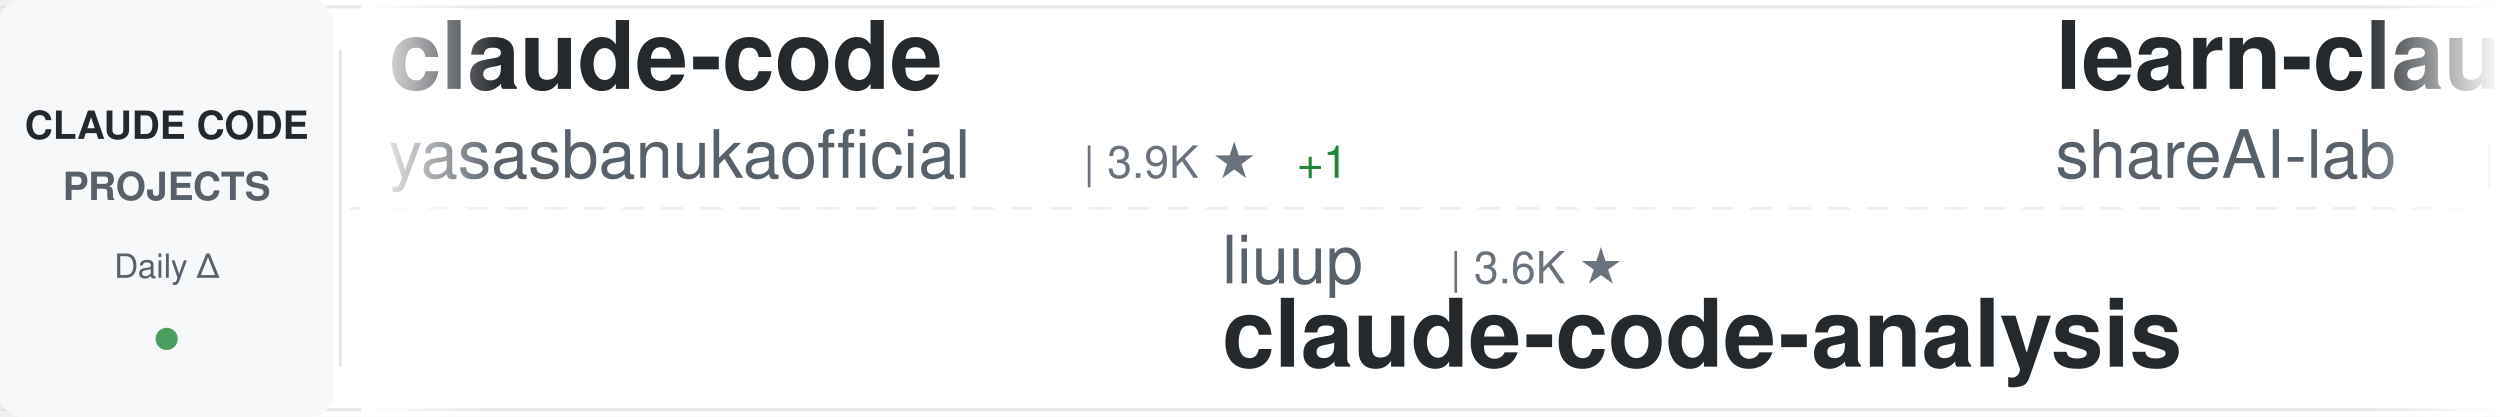
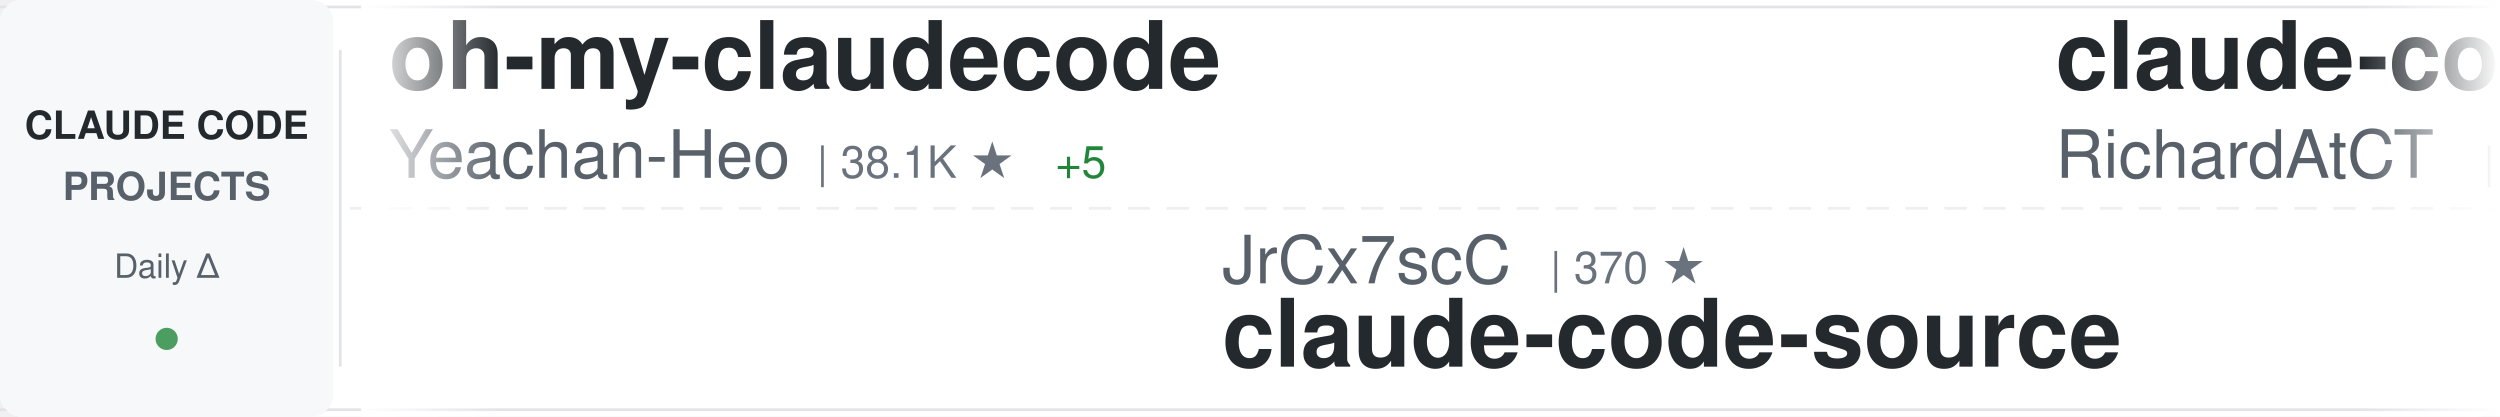
<svg xmlns="http://www.w3.org/2000/svg" width="900" height="150">
  <defs>
    <linearGradient id="awesomeLeftFade" x1="0%" y1="0%" x2="100%" y2="0%">
      <stop offset="0%" style="stop-color:#ffffff;stop-opacity:1" />
      <stop offset="100%" style="stop-color:#ffffff;stop-opacity:0" />
    </linearGradient>
    <linearGradient id="awesomeRightFade" x1="0%" y1="0%" x2="100%" y2="0%">
      <stop offset="0%" style="stop-color:#ffffff;stop-opacity:0" />
      <stop offset="100%" style="stop-color:#ffffff;stop-opacity:1" />
    </linearGradient>
  </defs>
  <rect width="900" height="150" fill="#ffffff" rx="8" />
  <rect x="0" y="2" width="900" height="1" fill="#e1e4e8" />
  <rect x="0" y="147" width="900" height="1" fill="#e1e4e8" />
  <line x1="0" y1="75" x2="900" y2="75" stroke="#e1e4e8" stroke-width="1" stroke-dasharray="8 6" opacity="0.6" />
  <rect x="0" y="0" width="120" height="150" fill="#f6f8fa" rx="8" />
  <text x="60" y="50" font-family="-apple-system, BlinkMacSystemFont, 'Segoe UI', Helvetica, Arial, sans-serif" font-size="14" font-weight="600" fill="#24292e" text-anchor="middle">CLAUDE CODE</text>
  <text x="60" y="72" font-family="-apple-system, BlinkMacSystemFont, 'Segoe UI', Helvetica, Arial, sans-serif" font-size="14" font-weight="600" fill="#586069" text-anchor="middle">PROJECTS</text>
  <text x="60" y="100" font-family="-apple-system, BlinkMacSystemFont, 'Segoe UI', Helvetica, Arial, sans-serif" font-size="12" font-weight="500" fill="#586069" text-anchor="middle">Daily Δ</text>
  <circle cx="60" cy="122" r="4" fill="#22863a" opacity="0.8" />
  <rect x="122" y="18" width="1" height="114" fill="#e1e4e8" />
  <clipPath id="awesomeTickerClip">
    <rect x="130" y="0" width="770" height="150" />
  </clipPath>
  <g clip-path="url(#awesomeTickerClip)">
    <g id="awesomeTickerItems">
      <animateTransform attributeName="transform" attributeType="XML" type="translate" from="0 0" to="-3000 0" dur="54s" repeatCount="indefinite" />
      <g transform="translate(0, 0)">
-         <text x="140" y="32" font-family="-apple-system, BlinkMacSystemFont, 'Segoe UI', Helvetica, Arial, sans-serif" font-size="34" font-weight="600" fill="#24292e">claude-code</text>
-         <text x="140" y="64" font-family="-apple-system, BlinkMacSystemFont, 'Segoe UI', Helvetica, Arial, sans-serif" font-size="24" font-weight="400" fill="#586069">yasasbanukaofficial</text>
-         <text x="390" y="64" font-family="-apple-system, BlinkMacSystemFont, 'Segoe UI', Helvetica, Arial, sans-serif" font-size="16" font-weight="500" fill="#6a737d">| 3.9K ★</text>
-         <text x="467" y="64" font-family="-apple-system, BlinkMacSystemFont, 'Segoe UI', Helvetica, Arial, sans-serif" font-size="16" font-weight="500" fill="#22863a"> +1</text>
+         <text x="140" y="32" font-family="-apple-system, BlinkMacSystemFont, 'Segoe UI', Helvetica, Arial, sans-serif" font-size="34" font-weight="600" fill="#24292e">oh-my-claudecode</text>
+         <text x="140" y="64" font-family="-apple-system, BlinkMacSystemFont, 'Segoe UI', Helvetica, Arial, sans-serif" font-size="24" font-weight="400" fill="#586069">Yeachan-Heo</text>
+         <text x="294" y="64" font-family="-apple-system, BlinkMacSystemFont, 'Segoe UI', Helvetica, Arial, sans-serif" font-size="16" font-weight="500" fill="#6a737d">| 38.1K ★</text>
+         <text x="380" y="64" font-family="-apple-system, BlinkMacSystemFont, 'Segoe UI', Helvetica, Arial, sans-serif" font-size="16" font-weight="500" fill="#22863a"> +5</text>
      </g>
      <g transform="translate(300, 0)">
-         <text x="140" y="102" font-family="-apple-system, BlinkMacSystemFont, 'Segoe UI', Helvetica, Arial, sans-serif" font-size="24" font-weight="400" fill="#586069">liuup</text>
-         <text x="222" y="102" font-family="-apple-system, BlinkMacSystemFont, 'Segoe UI', Helvetica, Arial, sans-serif" font-size="16" font-weight="500" fill="#6a737d">| 3.6K ★</text>
-         <text x="140" y="132" font-family="-apple-system, BlinkMacSystemFont, 'Segoe UI', Helvetica, Arial, sans-serif" font-size="34" font-weight="600" fill="#24292e">claude-code-analysis</text>
+         <text x="140" y="102" font-family="-apple-system, BlinkMacSystemFont, 'Segoe UI', Helvetica, Arial, sans-serif" font-size="24" font-weight="400" fill="#586069">JrCx7scC</text>
+         <text x="258" y="102" font-family="-apple-system, BlinkMacSystemFont, 'Segoe UI', Helvetica, Arial, sans-serif" font-size="16" font-weight="500" fill="#6a737d">| 370 ★</text>
+         <text x="140" y="132" font-family="-apple-system, BlinkMacSystemFont, 'Segoe UI', Helvetica, Arial, sans-serif" font-size="34" font-weight="600" fill="#24292e">claude-code-source</text>
      </g>
      <g transform="translate(600, 0)">
-         <text x="140" y="32" font-family="-apple-system, BlinkMacSystemFont, 'Segoe UI', Helvetica, Arial, sans-serif" font-size="34" font-weight="600" fill="#24292e">learn-claude-code</text>
-         <text x="140" y="64" font-family="-apple-system, BlinkMacSystemFont, 'Segoe UI', Helvetica, Arial, sans-serif" font-size="24" font-weight="400" fill="#586069">shareAI-lab</text>
-         <text x="294" y="64" font-family="-apple-system, BlinkMacSystemFont, 'Segoe UI', Helvetica, Arial, sans-serif" font-size="16" font-weight="500" fill="#6a737d">| 72.2K ★</text>
-         <text x="380" y="64" font-family="-apple-system, BlinkMacSystemFont, 'Segoe UI', Helvetica, Arial, sans-serif" font-size="16" font-weight="500" fill="#22863a"> +10</text>
+         <text x="140" y="32" font-family="-apple-system, BlinkMacSystemFont, 'Segoe UI', Helvetica, Arial, sans-serif" font-size="34" font-weight="600" fill="#24292e">claude-code-telegram</text>
+         <text x="140" y="64" font-family="-apple-system, BlinkMacSystemFont, 'Segoe UI', Helvetica, Arial, sans-serif" font-size="24" font-weight="400" fill="#586069">RichardAtCT</text>
+         <text x="294" y="64" font-family="-apple-system, BlinkMacSystemFont, 'Segoe UI', Helvetica, Arial, sans-serif" font-size="16" font-weight="500" fill="#6a737d">| 2.7K ★</text>
+         <text x="371" y="64" font-family="-apple-system, BlinkMacSystemFont, 'Segoe UI', Helvetica, Arial, sans-serif" font-size="16" font-weight="500" fill="#22863a"> +1</text>
      </g>
      <g transform="translate(900, 0)">
-         <text x="140" y="102" font-family="-apple-system, BlinkMacSystemFont, 'Segoe UI', Helvetica, Arial, sans-serif" font-size="24" font-weight="400" fill="#586069">VILA-Lab</text>
-         <text x="258" y="102" font-family="-apple-system, BlinkMacSystemFont, 'Segoe UI', Helvetica, Arial, sans-serif" font-size="16" font-weight="500" fill="#6a737d">| 2.0K ★</text>
-         <text x="140" y="132" font-family="-apple-system, BlinkMacSystemFont, 'Segoe UI', Helvetica, Arial, sans-serif" font-size="34" font-weight="600" fill="#24292e">Dive-into-Claude-Code</text>
+         <text x="140" y="102" font-family="-apple-system, BlinkMacSystemFont, 'Segoe UI', Helvetica, Arial, sans-serif" font-size="24" font-weight="400" fill="#586069">Donchitos</text>
+         <text x="270" y="102" font-family="-apple-system, BlinkMacSystemFont, 'Segoe UI', Helvetica, Arial, sans-serif" font-size="16" font-weight="500" fill="#6a737d">| 23.4K ★</text>
+         <text x="356" y="102" font-family="-apple-system, BlinkMacSystemFont, 'Segoe UI', Helvetica, Arial, sans-serif" font-size="16" font-weight="500" fill="#22863a"> +9</text>
+         <text x="140" y="132" font-family="-apple-system, BlinkMacSystemFont, 'Segoe UI', Helvetica, Arial, sans-serif" font-size="34" font-weight="600" fill="#24292e">Claude-Code-Game-Studios</text>
      </g>
      <g transform="translate(1200, 0)">
        <text x="140" y="32" font-family="-apple-system, BlinkMacSystemFont, 'Segoe UI', Helvetica, Arial, sans-serif" font-size="34" font-weight="600" fill="#24292e">claude-code</text>
-         <text x="140" y="64" font-family="-apple-system, BlinkMacSystemFont, 'Segoe UI', Helvetica, Arial, sans-serif" font-size="24" font-weight="400" fill="#586069">Tinkeringg-Lab</text>
-         <text x="330" y="64" font-family="-apple-system, BlinkMacSystemFont, 'Segoe UI', Helvetica, Arial, sans-serif" font-size="16" font-weight="500" fill="#6a737d">| 211 ★</text>
+         <text x="140" y="64" font-family="-apple-system, BlinkMacSystemFont, 'Segoe UI', Helvetica, Arial, sans-serif" font-size="24" font-weight="400" fill="#586069">xorespesp</text>
+         <text x="270" y="64" font-family="-apple-system, BlinkMacSystemFont, 'Segoe UI', Helvetica, Arial, sans-serif" font-size="16" font-weight="500" fill="#6a737d">| 231 ★</text>
      </g>
      <g transform="translate(1500, 0)">
-         <text x="140" y="102" font-family="-apple-system, BlinkMacSystemFont, 'Segoe UI', Helvetica, Arial, sans-serif" font-size="24" font-weight="400" fill="#586069">Windy3f3f3f3f</text>
-         <text x="318" y="102" font-family="-apple-system, BlinkMacSystemFont, 'Segoe UI', Helvetica, Arial, sans-serif" font-size="16" font-weight="500" fill="#6a737d">| 2.5K ★</text>
-         <text x="140" y="132" font-family="-apple-system, BlinkMacSystemFont, 'Segoe UI', Helvetica, Arial, sans-serif" font-size="34" font-weight="600" fill="#24292e">claude-code-from-scratch</text>
+         <text x="140" y="102" font-family="-apple-system, BlinkMacSystemFont, 'Segoe UI', Helvetica, Arial, sans-serif" font-size="24" font-weight="400" fill="#586069">jeremylongshore</text>
+         <text x="342" y="102" font-family="-apple-system, BlinkMacSystemFont, 'Segoe UI', Helvetica, Arial, sans-serif" font-size="16" font-weight="500" fill="#6a737d">| 2.6K ★</text>
+         <text x="140" y="132" font-family="-apple-system, BlinkMacSystemFont, 'Segoe UI', Helvetica, Arial, sans-serif" font-size="34" font-weight="600" fill="#24292e">claude-code-plugins-plus...</text>
      </g>
      <g transform="translate(1800, 0)">
+         <text x="140" y="32" font-family="-apple-system, BlinkMacSystemFont, 'Segoe UI', Helvetica, Arial, sans-serif" font-size="34" font-weight="600" fill="#24292e">claude-code-skills</text>
+         <text x="140" y="64" font-family="-apple-system, BlinkMacSystemFont, 'Segoe UI', Helvetica, Arial, sans-serif" font-size="24" font-weight="400" fill="#586069">daymade</text>
+         <text x="246" y="64" font-family="-apple-system, BlinkMacSystemFont, 'Segoe UI', Helvetica, Arial, sans-serif" font-size="16" font-weight="500" fill="#6a737d">| 1.3K ★</text>
+         <text x="323" y="64" font-family="-apple-system, BlinkMacSystemFont, 'Segoe UI', Helvetica, Arial, sans-serif" font-size="16" font-weight="500" fill="#22863a"> +1.3K</text>
+       </g>
+       <g transform="translate(2100, 0)">
+         <text x="140" y="102" font-family="-apple-system, BlinkMacSystemFont, 'Segoe UI', Helvetica, Arial, sans-serif" font-size="24" font-weight="400" fill="#586069">hangsman</text>
+         <text x="258" y="102" font-family="-apple-system, BlinkMacSystemFont, 'Segoe UI', Helvetica, Arial, sans-serif" font-size="16" font-weight="500" fill="#6a737d">| 787 ★</text>
+         <text x="140" y="132" font-family="-apple-system, BlinkMacSystemFont, 'Segoe UI', Helvetica, Arial, sans-serif" font-size="34" font-weight="600" fill="#24292e">claude-code-source</text>
+       </g>
+       <g transform="translate(2400, 0)">
+         <text x="140" y="32" font-family="-apple-system, BlinkMacSystemFont, 'Segoe UI', Helvetica, Arial, sans-serif" font-size="34" font-weight="600" fill="#24292e">claude-code-action</text>
+         <text x="140" y="64" font-family="-apple-system, BlinkMacSystemFont, 'Segoe UI', Helvetica, Arial, sans-serif" font-size="24" font-weight="400" fill="#586069">anthropics</text>
+         <text x="282" y="64" font-family="-apple-system, BlinkMacSystemFont, 'Segoe UI', Helvetica, Arial, sans-serif" font-size="16" font-weight="500" fill="#6a737d">| 8.5K ★</text>
+         <text x="359" y="64" font-family="-apple-system, BlinkMacSystemFont, 'Segoe UI', Helvetica, Arial, sans-serif" font-size="16" font-weight="500" fill="#22863a"> +3</text>
+       </g>
+       <g transform="translate(2700, 0)">
+         <text x="140" y="102" font-family="-apple-system, BlinkMacSystemFont, 'Segoe UI', Helvetica, Arial, sans-serif" font-size="24" font-weight="400" fill="#586069">yasasbanukaofficial</text>
+         <text x="390" y="102" font-family="-apple-system, BlinkMacSystemFont, 'Segoe UI', Helvetica, Arial, sans-serif" font-size="16" font-weight="500" fill="#6a737d">| 3.9K ★</text>
+         <text x="467" y="102" font-family="-apple-system, BlinkMacSystemFont, 'Segoe UI', Helvetica, Arial, sans-serif" font-size="16" font-weight="500" fill="#22863a"> +1</text>
+         <text x="140" y="132" font-family="-apple-system, BlinkMacSystemFont, 'Segoe UI', Helvetica, Arial, sans-serif" font-size="34" font-weight="600" fill="#24292e">claude-code</text>
+       </g>
+       <g transform="translate(3000, 0)">
+         <text x="140" y="32" font-family="-apple-system, BlinkMacSystemFont, 'Segoe UI', Helvetica, Arial, sans-serif" font-size="34" font-weight="600" fill="#24292e">oh-my-claudecode</text>
+         <text x="140" y="64" font-family="-apple-system, BlinkMacSystemFont, 'Segoe UI', Helvetica, Arial, sans-serif" font-size="24" font-weight="400" fill="#586069">Yeachan-Heo</text>
+         <text x="294" y="64" font-family="-apple-system, BlinkMacSystemFont, 'Segoe UI', Helvetica, Arial, sans-serif" font-size="16" font-weight="500" fill="#6a737d">| 38.1K ★</text>
+         <text x="380" y="64" font-family="-apple-system, BlinkMacSystemFont, 'Segoe UI', Helvetica, Arial, sans-serif" font-size="16" font-weight="500" fill="#22863a"> +5</text>
+       </g>
+       <g transform="translate(3300, 0)">
+         <text x="140" y="102" font-family="-apple-system, BlinkMacSystemFont, 'Segoe UI', Helvetica, Arial, sans-serif" font-size="24" font-weight="400" fill="#586069">JrCx7scC</text>
+         <text x="258" y="102" font-family="-apple-system, BlinkMacSystemFont, 'Segoe UI', Helvetica, Arial, sans-serif" font-size="16" font-weight="500" fill="#6a737d">| 370 ★</text>
+         <text x="140" y="132" font-family="-apple-system, BlinkMacSystemFont, 'Segoe UI', Helvetica, Arial, sans-serif" font-size="34" font-weight="600" fill="#24292e">claude-code-source</text>
+       </g>
+       <g transform="translate(3600, 0)">
        <text x="140" y="32" font-family="-apple-system, BlinkMacSystemFont, 'Segoe UI', Helvetica, Arial, sans-serif" font-size="34" font-weight="600" fill="#24292e">claude-code-telegram</text>
        <text x="140" y="64" font-family="-apple-system, BlinkMacSystemFont, 'Segoe UI', Helvetica, Arial, sans-serif" font-size="24" font-weight="400" fill="#586069">RichardAtCT</text>
        <text x="294" y="64" font-family="-apple-system, BlinkMacSystemFont, 'Segoe UI', Helvetica, Arial, sans-serif" font-size="16" font-weight="500" fill="#6a737d">| 2.7K ★</text>
-       </g>
-       <g transform="translate(2100, 0)">
-         <text x="140" y="102" font-family="-apple-system, BlinkMacSystemFont, 'Segoe UI', Helvetica, Arial, sans-serif" font-size="24" font-weight="400" fill="#586069">RishabhK103</text>
-         <text x="294" y="102" font-family="-apple-system, BlinkMacSystemFont, 'Segoe UI', Helvetica, Arial, sans-serif" font-size="16" font-weight="500" fill="#6a737d">| 105 ★</text>
-         <text x="140" y="132" font-family="-apple-system, BlinkMacSystemFont, 'Segoe UI', Helvetica, Arial, sans-serif" font-size="34" font-weight="600" fill="#24292e">claude-code</text>
-       </g>
-       <g transform="translate(2400, 0)">
-         <text x="140" y="32" font-family="-apple-system, BlinkMacSystemFont, 'Segoe UI', Helvetica, Arial, sans-serif" font-size="34" font-weight="600" fill="#24292e">claude-code-infrastructu...</text>
-         <text x="140" y="64" font-family="-apple-system, BlinkMacSystemFont, 'Segoe UI', Helvetica, Arial, sans-serif" font-size="24" font-weight="400" fill="#586069">diet103</text>
-         <text x="246" y="64" font-family="-apple-system, BlinkMacSystemFont, 'Segoe UI', Helvetica, Arial, sans-serif" font-size="16" font-weight="500" fill="#6a737d">| 10.0K ★</text>
-       </g>
-       <g transform="translate(2700, 0)">
-         <text x="140" y="102" font-family="-apple-system, BlinkMacSystemFont, 'Segoe UI', Helvetica, Arial, sans-serif" font-size="24" font-weight="400" fill="#586069">LING71671</text>
-         <text x="270" y="102" font-family="-apple-system, BlinkMacSystemFont, 'Segoe UI', Helvetica, Arial, sans-serif" font-size="16" font-weight="500" fill="#6a737d">| 928 ★</text>
-         <text x="338" y="102" font-family="-apple-system, BlinkMacSystemFont, 'Segoe UI', Helvetica, Arial, sans-serif" font-size="16" font-weight="500" fill="#22863a"> +1</text>
-         <text x="140" y="132" font-family="-apple-system, BlinkMacSystemFont, 'Segoe UI', Helvetica, Arial, sans-serif" font-size="34" font-weight="600" fill="#24292e">Open-ClaudeCode</text>
-       </g>
-       <g transform="translate(3000, 0)">
-         <text x="140" y="32" font-family="-apple-system, BlinkMacSystemFont, 'Segoe UI', Helvetica, Arial, sans-serif" font-size="34" font-weight="600" fill="#24292e">claude-code</text>
-         <text x="140" y="64" font-family="-apple-system, BlinkMacSystemFont, 'Segoe UI', Helvetica, Arial, sans-serif" font-size="24" font-weight="400" fill="#586069">yasasbanukaofficial</text>
-         <text x="390" y="64" font-family="-apple-system, BlinkMacSystemFont, 'Segoe UI', Helvetica, Arial, sans-serif" font-size="16" font-weight="500" fill="#6a737d">| 3.9K ★</text>
-         <text x="467" y="64" font-family="-apple-system, BlinkMacSystemFont, 'Segoe UI', Helvetica, Arial, sans-serif" font-size="16" font-weight="500" fill="#22863a"> +1</text>
-       </g>
-       <g transform="translate(3300, 0)">
-         <text x="140" y="102" font-family="-apple-system, BlinkMacSystemFont, 'Segoe UI', Helvetica, Arial, sans-serif" font-size="24" font-weight="400" fill="#586069">liuup</text>
-         <text x="222" y="102" font-family="-apple-system, BlinkMacSystemFont, 'Segoe UI', Helvetica, Arial, sans-serif" font-size="16" font-weight="500" fill="#6a737d">| 3.6K ★</text>
-         <text x="140" y="132" font-family="-apple-system, BlinkMacSystemFont, 'Segoe UI', Helvetica, Arial, sans-serif" font-size="34" font-weight="600" fill="#24292e">claude-code-analysis</text>
-       </g>
-       <g transform="translate(3600, 0)">
-         <text x="140" y="32" font-family="-apple-system, BlinkMacSystemFont, 'Segoe UI', Helvetica, Arial, sans-serif" font-size="34" font-weight="600" fill="#24292e">learn-claude-code</text>
-         <text x="140" y="64" font-family="-apple-system, BlinkMacSystemFont, 'Segoe UI', Helvetica, Arial, sans-serif" font-size="24" font-weight="400" fill="#586069">shareAI-lab</text>
-         <text x="294" y="64" font-family="-apple-system, BlinkMacSystemFont, 'Segoe UI', Helvetica, Arial, sans-serif" font-size="16" font-weight="500" fill="#6a737d">| 72.2K ★</text>
-         <text x="380" y="64" font-family="-apple-system, BlinkMacSystemFont, 'Segoe UI', Helvetica, Arial, sans-serif" font-size="16" font-weight="500" fill="#22863a"> +10</text>
+         <text x="371" y="64" font-family="-apple-system, BlinkMacSystemFont, 'Segoe UI', Helvetica, Arial, sans-serif" font-size="16" font-weight="500" fill="#22863a"> +1</text>
      </g>
      <g transform="translate(3900, 0)">
-         <text x="140" y="102" font-family="-apple-system, BlinkMacSystemFont, 'Segoe UI', Helvetica, Arial, sans-serif" font-size="24" font-weight="400" fill="#586069">VILA-Lab</text>
-         <text x="258" y="102" font-family="-apple-system, BlinkMacSystemFont, 'Segoe UI', Helvetica, Arial, sans-serif" font-size="16" font-weight="500" fill="#6a737d">| 2.0K ★</text>
-         <text x="140" y="132" font-family="-apple-system, BlinkMacSystemFont, 'Segoe UI', Helvetica, Arial, sans-serif" font-size="34" font-weight="600" fill="#24292e">Dive-into-Claude-Code</text>
+         <text x="140" y="102" font-family="-apple-system, BlinkMacSystemFont, 'Segoe UI', Helvetica, Arial, sans-serif" font-size="24" font-weight="400" fill="#586069">Donchitos</text>
+         <text x="270" y="102" font-family="-apple-system, BlinkMacSystemFont, 'Segoe UI', Helvetica, Arial, sans-serif" font-size="16" font-weight="500" fill="#6a737d">| 23.4K ★</text>
+         <text x="356" y="102" font-family="-apple-system, BlinkMacSystemFont, 'Segoe UI', Helvetica, Arial, sans-serif" font-size="16" font-weight="500" fill="#22863a"> +9</text>
+         <text x="140" y="132" font-family="-apple-system, BlinkMacSystemFont, 'Segoe UI', Helvetica, Arial, sans-serif" font-size="34" font-weight="600" fill="#24292e">Claude-Code-Game-Studios</text>
      </g>
    </g>
  </g>
  <rect x="130" y="0" width="50" height="150" fill="url(#awesomeLeftFade)" />
  <rect x="850" y="0" width="50" height="150" fill="url(#awesomeRightFade)" />
</svg>
